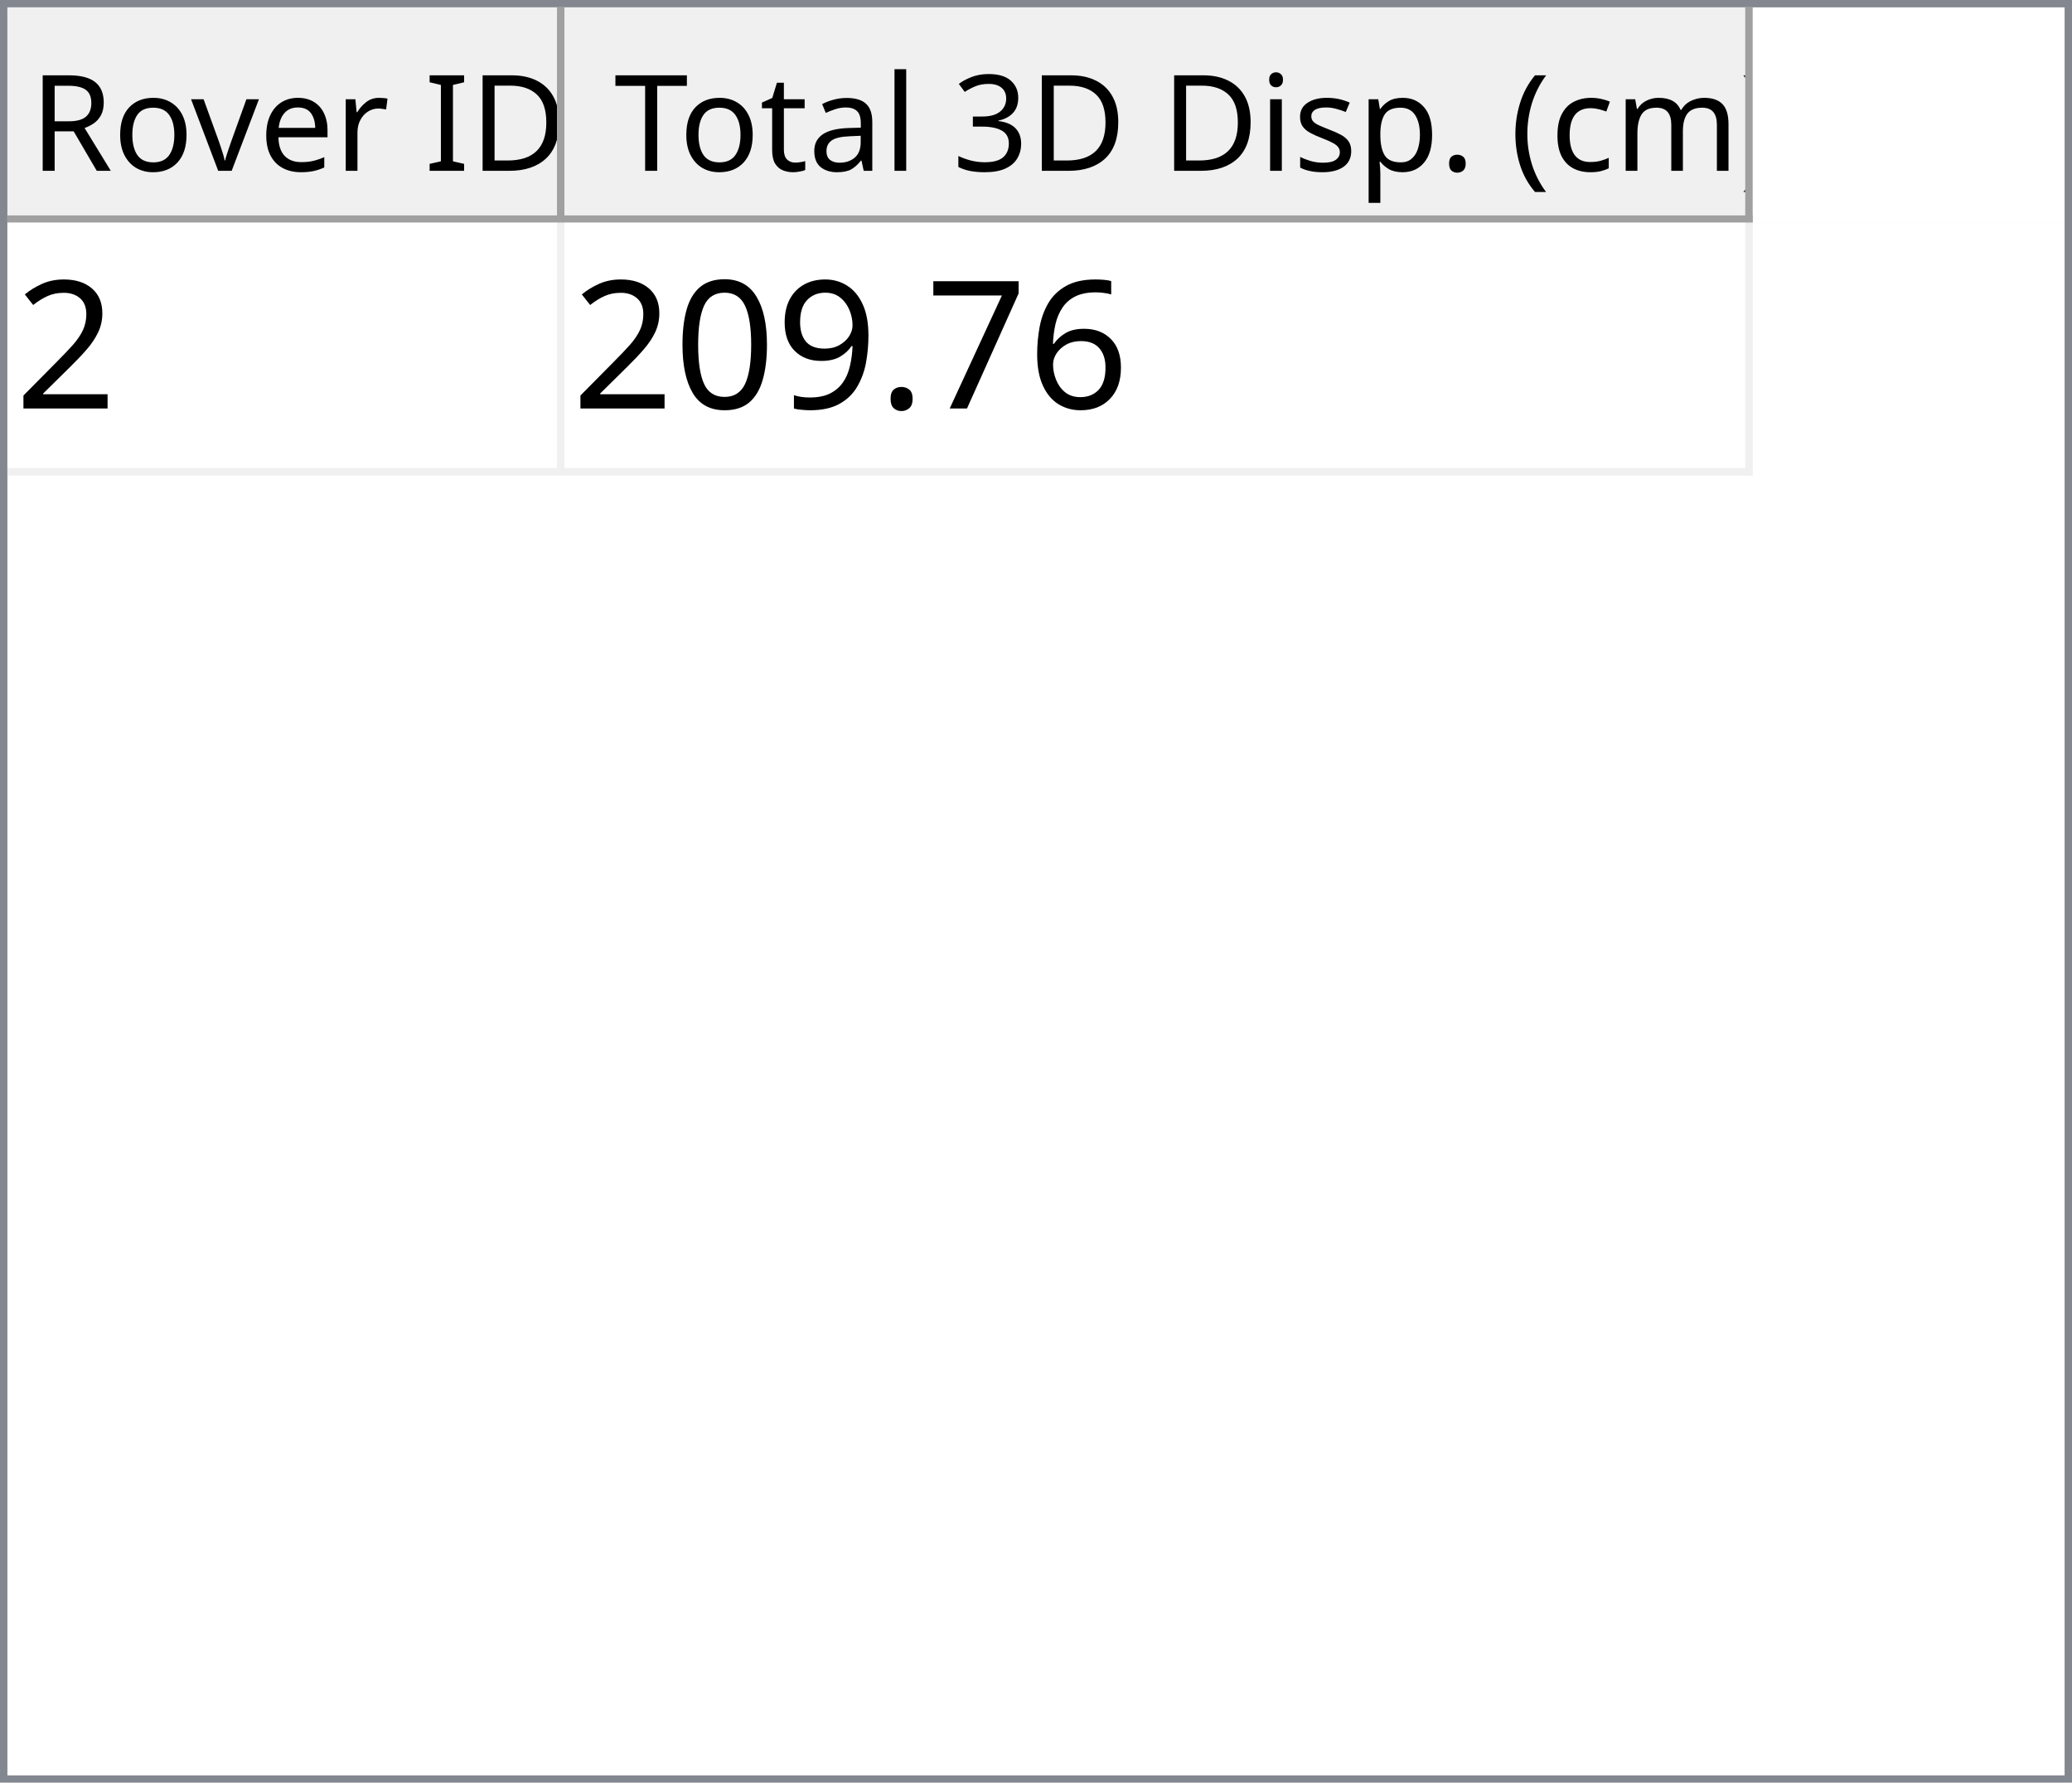
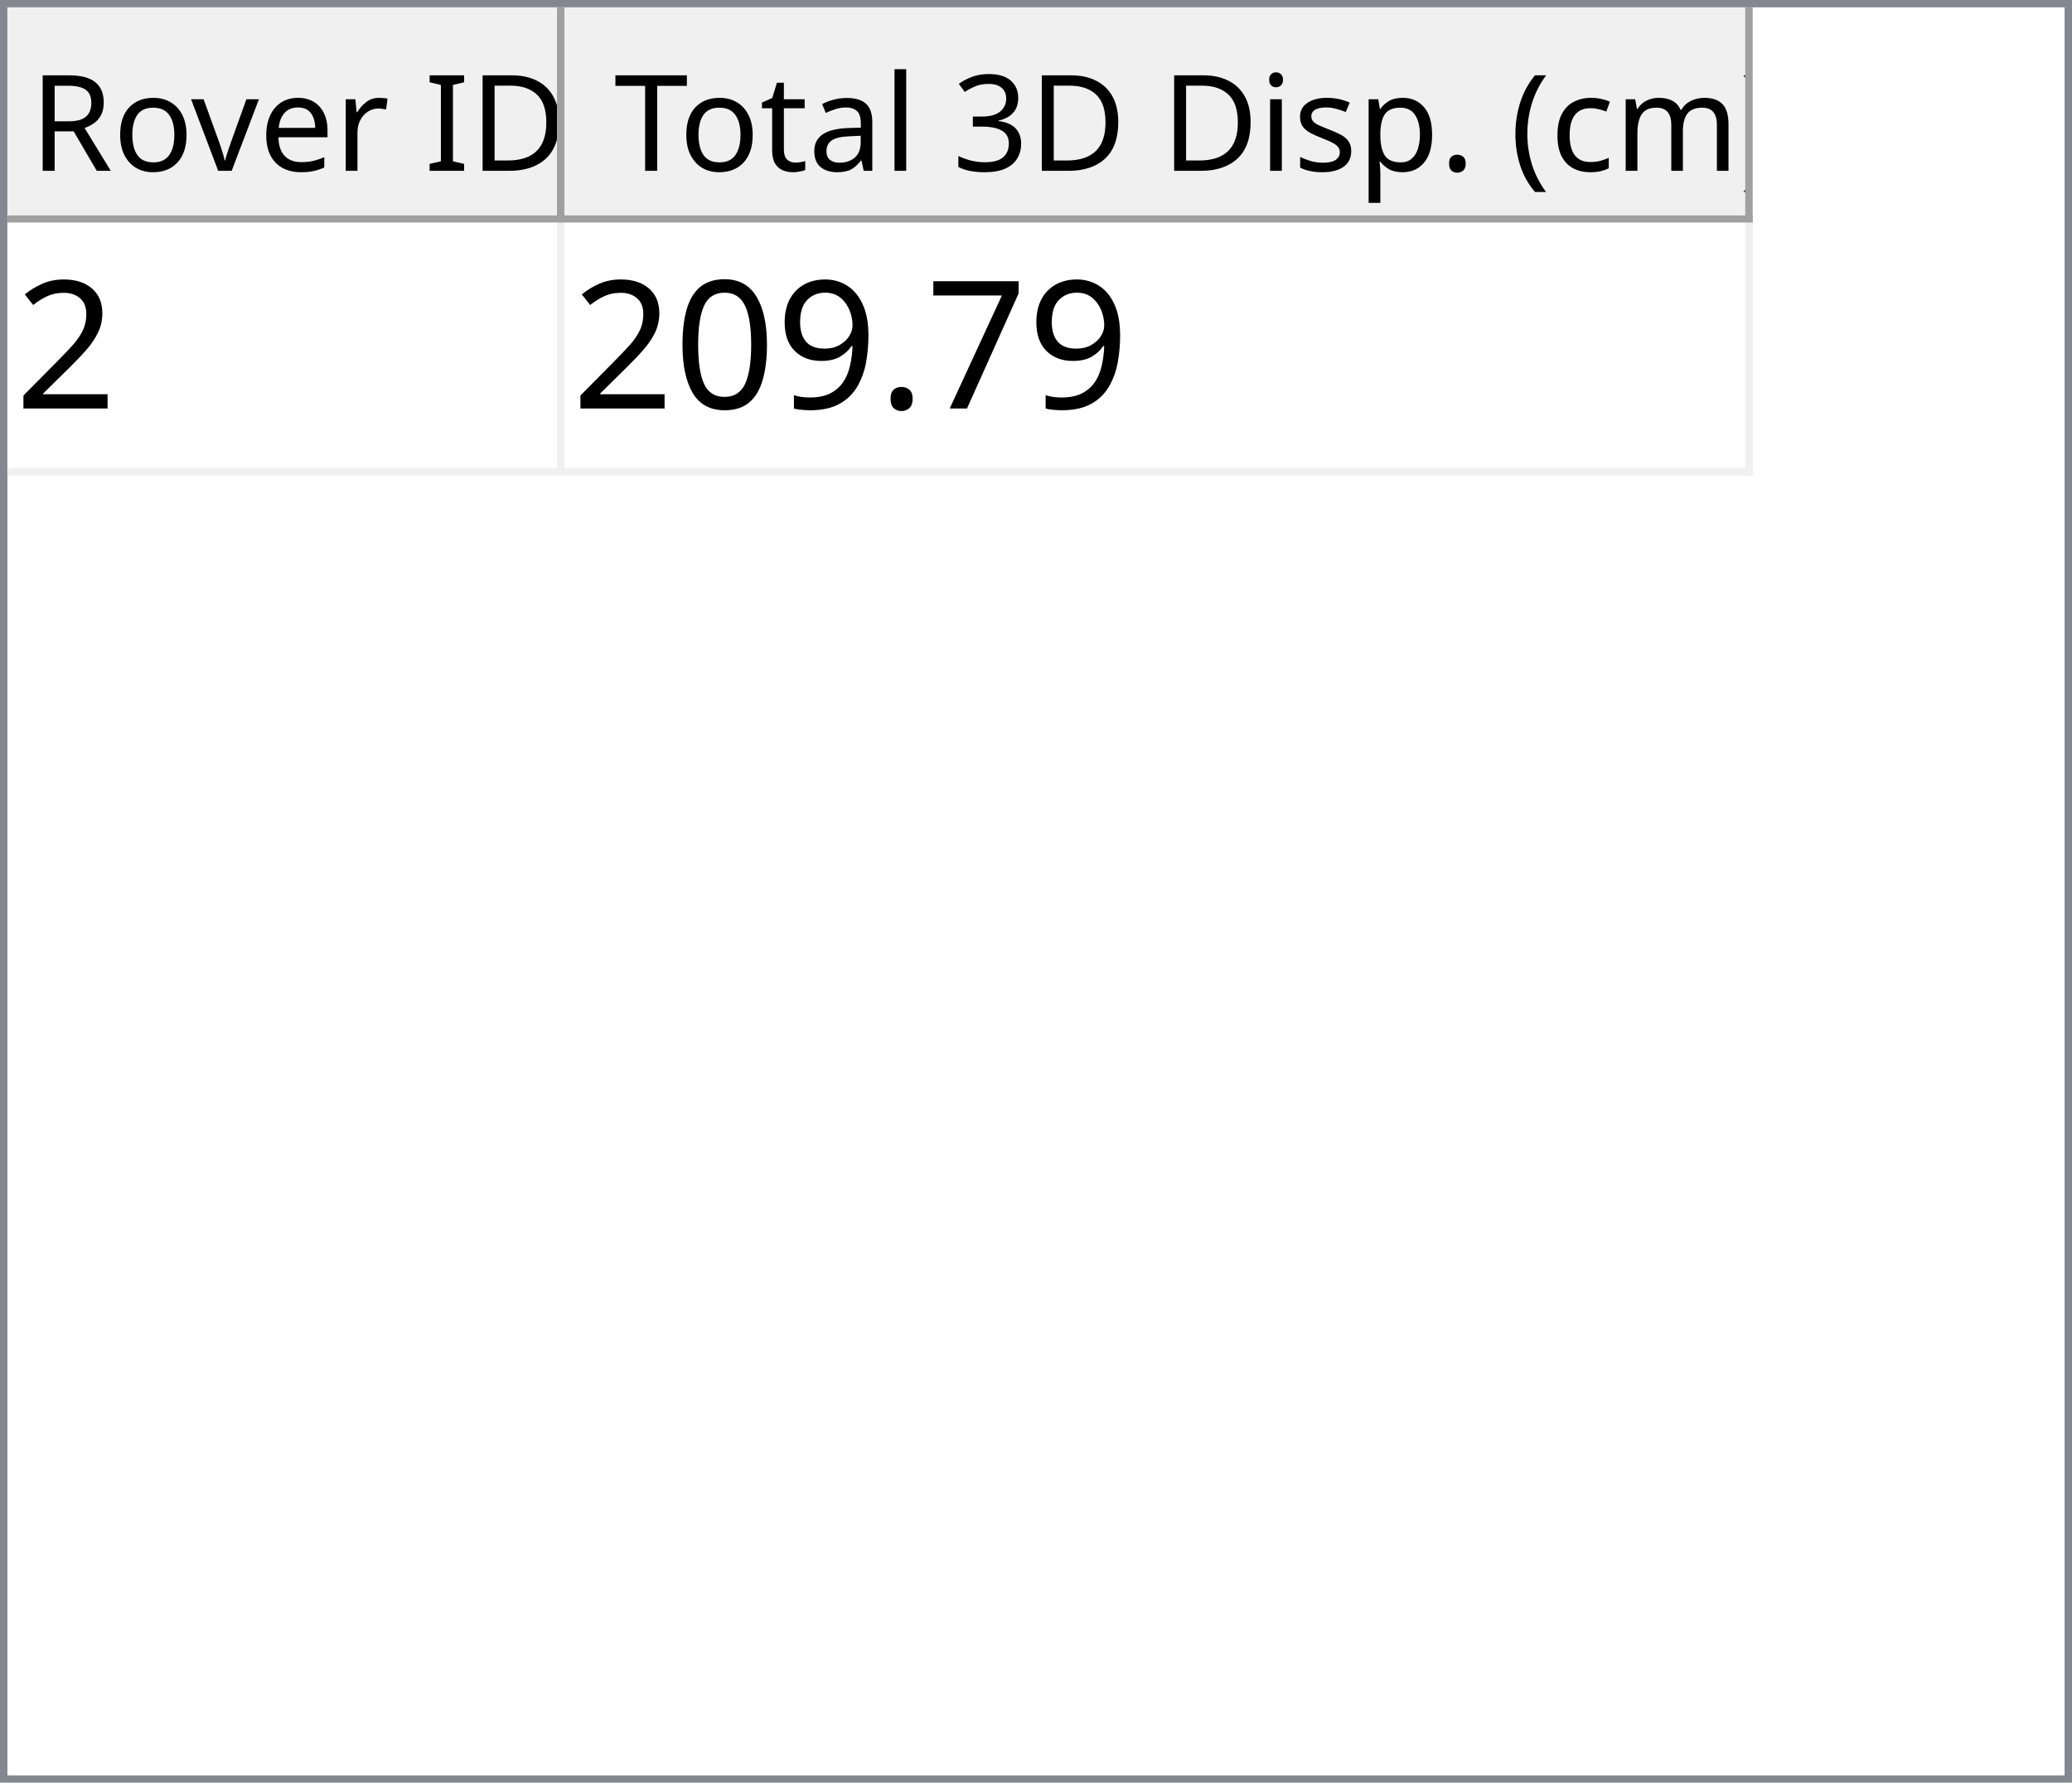
<svg xmlns="http://www.w3.org/2000/svg" style="fill-opacity:1; color-rendering:auto; color-interpolation:auto; text-rendering:auto; stroke:black; stroke-linecap:square; stroke-miterlimit:10; shape-rendering:auto; stroke-opacity:1; fill:black; stroke-dasharray:none; font-weight:normal; stroke-width:1; font-family:'Dialog'; font-style:normal; stroke-linejoin:miter; font-size:12px; stroke-dashoffset:0; image-rendering:auto;" width="279" height="240">
  <defs id="genericDefs" />
  <g>
    <defs id="defs1">
      <clipPath clipPathUnits="userSpaceOnUse" id="clipPath1">
        <path d="M0 0 L279 0 L279 240 L0 240 L0 0 Z" />
      </clipPath>
      <clipPath clipPathUnits="userSpaceOnUse" id="clipPath2">
        <path d="M0 0 L0 240 L279 240 L279 0 Z" />
      </clipPath>
      <clipPath clipPathUnits="userSpaceOnUse" id="clipPath3">
        <path d="M0 0 L0 29 L277 29 L277 0 Z" />
      </clipPath>
      <clipPath clipPathUnits="userSpaceOnUse" id="clipPath4">
        <path d="M0 0 L0 29 L75 29 L75 0 Z" />
      </clipPath>
      <clipPath clipPathUnits="userSpaceOnUse" id="clipPath5">
        <path d="M1 1 L1 28 L74 28 L74 1 Z" />
      </clipPath>
      <clipPath clipPathUnits="userSpaceOnUse" id="clipPath6">
        <path d="M0 0 L0 27 L73 27 L73 0 Z" />
      </clipPath>
      <clipPath clipPathUnits="userSpaceOnUse" id="clipPath7">
        <path d="M-0.5 -0.5 L-0.5 28.5 L74.5 28.5 L74.5 -0.5 Z" />
      </clipPath>
      <clipPath clipPathUnits="userSpaceOnUse" id="clipPath8">
        <path d="M0 0 L0 29 L160 29 L160 0 Z" />
      </clipPath>
      <clipPath clipPathUnits="userSpaceOnUse" id="clipPath9">
        <path d="M1 1 L1 28 L159 28 L159 1 Z" />
      </clipPath>
      <clipPath clipPathUnits="userSpaceOnUse" id="clipPath10">
        <path d="M0 0 L0 27 L158 27 L158 0 Z" />
      </clipPath>
      <clipPath clipPathUnits="userSpaceOnUse" id="clipPath11">
        <path d="M-0.5 -0.5 L-0.5 28.5 L159.5 28.5 L159.5 -0.5 Z" />
      </clipPath>
      <clipPath clipPathUnits="userSpaceOnUse" id="clipPath12">
        <path d="M0 0 L0 209 L277 209 L277 0 Z" />
      </clipPath>
      <clipPath clipPathUnits="userSpaceOnUse" id="clipPath13">
        <path d="M0 0 L0 34 L235 34 L235 0 Z" />
      </clipPath>
      <clipPath clipPathUnits="userSpaceOnUse" id="clipPath14">
        <path d="M-0.5 -0.5 L-0.5 33.5 L234.5 33.5 L234.5 -0.5 Z" />
      </clipPath>
      <clipPath clipPathUnits="userSpaceOnUse" id="clipPath15">
        <path d="M0 0 L0 33 L74 33 L74 0 Z" />
      </clipPath>
      <clipPath clipPathUnits="userSpaceOnUse" id="clipPath16">
        <path d="M0 0 L0 33 L159 33 L159 0 Z" />
      </clipPath>
      <font horiz-adv-x="64.551" id="font1">
        <font-face ascent="107.91" descent="25.098" units-per-em="100" style="font-style:normal; font-family:Segoe UI; font-weight:normal;" />
        <missing-glyph horiz-adv-x="64.551" d="M8.109 0 L8.109 68.266 L56.453 68.266 L56.453 0 L8.109 0 ZM15.328 7.234 L49.219 7.234 L49.219 61.031 L15.328 61.031 L15.328 7.234 Z" />
        <glyph unicode="D" horiz-adv-x="70.117" d="M9.188 0 L9.188 70.016 L28.516 70.016 Q65.531 70.016 65.531 35.891 Q65.531 19.672 55.25 9.836 Q44.969 0 27.734 0 L9.188 0 ZM17.391 62.594 L17.391 7.422 L27.828 7.422 Q41.609 7.422 49.273 14.797 Q56.938 22.172 56.938 35.688 Q56.938 62.594 28.328 62.594 L17.391 62.594 Z" />
        <glyph unicode="I" horiz-adv-x="26.611" d="M17.391 0 L9.188 0 L9.188 70.016 L17.391 70.016 L17.391 0 Z" />
        <glyph unicode=" " horiz-adv-x="27.393" d="" />
        <glyph unicode="r" horiz-adv-x="34.766" d="M34.188 41.891 Q32.078 43.5 28.125 43.5 Q23 43.5 19.555 38.672 Q16.109 33.844 16.109 25.484 L16.109 0 L8.109 0 L8.109 50 L16.109 50 L16.109 39.703 L16.312 39.703 Q18.016 44.969 21.531 47.922 Q25.047 50.875 29.391 50.875 Q32.516 50.875 34.188 50.203 L34.188 41.891 Z" />
        <glyph unicode="e" horiz-adv-x="52.295" d="M48.297 23 L12.984 23 Q13.188 14.656 17.484 10.109 Q21.781 5.562 29.297 5.562 Q37.75 5.562 44.828 11.141 L44.828 3.609 Q38.234 -1.172 27.391 -1.172 Q16.797 -1.172 10.742 5.641 Q4.688 12.453 4.688 24.812 Q4.688 36.469 11.305 43.82 Q17.922 51.172 27.734 51.172 Q37.547 51.172 42.922 44.828 Q48.297 38.484 48.297 27.203 L48.297 23 ZM40.094 29.781 Q40.047 36.719 36.75 40.578 Q33.453 44.438 27.594 44.438 Q21.922 44.438 17.969 40.383 Q14.016 36.328 13.094 29.781 L40.094 29.781 Z" />
        <glyph unicode="v" horiz-adv-x="47.9" d="M47.406 50 L27.484 0 L19.625 0 L0.688 50 L9.469 50 L22.172 13.672 Q23.578 9.672 23.922 6.688 L24.125 6.688 Q24.609 10.453 25.688 13.484 L38.969 50 L47.406 50 Z" />
        <glyph unicode="o" horiz-adv-x="58.594" d="M29 -1.172 Q17.922 -1.172 11.305 5.836 Q4.688 12.844 4.688 24.422 Q4.688 37.016 11.57 44.094 Q18.453 51.172 30.172 51.172 Q41.359 51.172 47.633 44.289 Q53.906 37.406 53.906 25.203 Q53.906 13.234 47.141 6.031 Q40.375 -1.172 29 -1.172 ZM29.594 44.438 Q21.875 44.438 17.383 39.188 Q12.891 33.938 12.891 24.703 Q12.891 15.828 17.43 10.695 Q21.969 5.562 29.594 5.562 Q37.359 5.562 41.531 10.594 Q45.703 15.625 45.703 24.906 Q45.703 34.281 41.531 39.359 Q37.359 44.438 29.594 44.438 Z" />
        <glyph unicode="R" horiz-adv-x="59.814" d="M59.375 0 L49.609 0 L37.891 19.625 Q36.281 22.359 34.766 24.289 Q33.25 26.219 31.664 27.438 Q30.078 28.656 28.25 29.219 Q26.422 29.781 24.125 29.781 L17.391 29.781 L17.391 0 L9.188 0 L9.188 70.016 L30.078 70.016 Q34.672 70.016 38.555 68.867 Q42.438 67.719 45.289 65.375 Q48.141 63.031 49.758 59.547 Q51.375 56.062 51.375 51.375 Q51.375 47.703 50.273 44.656 Q49.172 41.609 47.148 39.211 Q45.125 36.812 42.266 35.133 Q39.406 33.453 35.844 32.516 L35.844 32.328 Q37.594 31.547 38.891 30.547 Q40.188 29.547 41.359 28.18 Q42.531 26.812 43.68 25.078 Q44.828 23.344 46.234 21.047 L59.375 0 ZM17.391 62.594 L17.391 37.203 L28.516 37.203 Q31.594 37.203 34.203 38.133 Q36.812 39.062 38.719 40.797 Q40.625 42.531 41.703 45.047 Q42.781 47.562 42.781 50.688 Q42.781 56.297 39.141 59.445 Q35.5 62.594 28.609 62.594 L17.391 62.594 Z" />
        <glyph unicode=")" horiz-adv-x="30.176" d="M8.297 -15.922 L1.172 -15.922 Q16.406 2.344 16.406 26.812 Q16.406 51.469 1.078 70.016 L8.297 70.016 Q23.531 52.156 23.531 26.703 Q23.531 1.375 8.297 -15.922 Z" />
        <glyph unicode="m" horiz-adv-x="86.133" d="M79.109 0 L71.094 0 L71.094 28.719 Q71.094 37.016 68.531 40.727 Q65.969 44.438 59.906 44.438 Q54.781 44.438 51.195 39.75 Q47.609 35.062 47.609 28.516 L47.609 0 L39.594 0 L39.594 29.688 Q39.594 44.438 28.219 44.438 Q22.953 44.438 19.531 40.016 Q16.109 35.594 16.109 28.516 L16.109 0 L8.109 0 L8.109 50 L16.109 50 L16.109 42.094 L16.312 42.094 Q21.625 51.172 31.844 51.172 Q36.969 51.172 40.773 48.312 Q44.578 45.453 46 40.828 Q51.562 51.172 62.594 51.172 Q79.109 51.172 79.109 30.812 L79.109 0 Z" />
        <glyph unicode="c" horiz-adv-x="46.191" d="M42.188 2.297 Q36.422 -1.172 28.516 -1.172 Q17.828 -1.172 11.258 5.789 Q4.688 12.75 4.688 23.828 Q4.688 36.188 11.766 43.68 Q18.844 51.172 30.672 51.172 Q37.25 51.172 42.281 48.734 L42.281 40.531 Q36.719 44.438 30.375 44.438 Q22.703 44.438 17.797 38.945 Q12.891 33.453 12.891 24.516 Q12.891 15.719 17.508 10.641 Q22.125 5.562 29.891 5.562 Q36.422 5.562 42.188 9.906 L42.188 2.297 Z" />
        <glyph unicode="(" horiz-adv-x="30.176" d="M29.109 -15.922 L21.969 -15.922 Q6.844 1.375 6.844 26.703 Q6.844 52.156 21.969 70.016 L29.203 70.016 Q13.875 51.469 13.875 26.812 Q13.875 2.344 29.109 -15.922 Z" />
        <glyph unicode="." horiz-adv-x="21.68" d="M10.891 -1.078 Q8.641 -1.078 7.055 0.539 Q5.469 2.156 5.469 4.391 Q5.469 6.641 7.055 8.273 Q8.641 9.906 10.891 9.906 Q13.188 9.906 14.797 8.273 Q16.406 6.641 16.406 4.391 Q16.406 2.156 14.797 0.539 Q13.188 -1.078 10.891 -1.078 Z" />
        <glyph unicode="p" horiz-adv-x="58.789" d="M16.312 7.234 L16.109 7.234 L16.109 -23 L8.109 -23 L8.109 50 L16.109 50 L16.109 41.219 L16.312 41.219 Q22.219 51.172 33.594 51.172 Q43.266 51.172 48.688 44.461 Q54.109 37.75 54.109 26.469 Q54.109 13.922 48 6.375 Q41.891 -1.172 31.297 -1.172 Q21.578 -1.172 16.312 7.234 ZM16.109 27.391 L16.109 20.406 Q16.109 14.203 20.141 9.883 Q24.172 5.562 30.375 5.562 Q37.641 5.562 41.773 11.133 Q45.906 16.703 45.906 26.609 Q45.906 34.969 42.047 39.703 Q38.188 44.438 31.594 44.438 Q24.609 44.438 20.359 39.578 Q16.109 34.719 16.109 27.391 Z" />
        <glyph unicode="s" horiz-adv-x="42.432" d="M5.078 1.812 L5.078 10.406 Q11.625 5.562 19.484 5.562 Q30.031 5.562 30.031 12.594 Q30.031 14.594 29.125 15.992 Q28.219 17.391 26.68 18.461 Q25.141 19.531 23.07 20.383 Q21 21.234 18.609 22.172 Q15.281 23.484 12.766 24.828 Q10.25 26.172 8.57 27.859 Q6.891 29.547 6.031 31.695 Q5.172 33.844 5.172 36.719 Q5.172 40.234 6.789 42.945 Q8.406 45.656 11.086 47.484 Q13.766 49.312 17.211 50.242 Q20.656 51.172 24.312 51.172 Q30.812 51.172 35.938 48.922 L35.938 40.828 Q30.422 44.438 23.25 44.438 Q21 44.438 19.195 43.922 Q17.391 43.406 16.094 42.477 Q14.797 41.547 14.086 40.258 Q13.375 38.969 13.375 37.406 Q13.375 35.453 14.086 34.133 Q14.797 32.812 16.164 31.789 Q17.531 30.766 19.484 29.938 Q21.438 29.109 23.922 28.125 Q27.25 26.859 29.883 25.516 Q32.516 24.172 34.375 22.484 Q36.234 20.797 37.234 18.602 Q38.234 16.406 38.234 13.375 Q38.234 9.672 36.602 6.938 Q34.969 4.203 32.234 2.398 Q29.5 0.594 25.93 -0.289 Q22.359 -1.172 18.453 -1.172 Q10.75 -1.172 5.078 1.812 Z" />
        <glyph unicode="i" horiz-adv-x="24.219" d="M12.203 62.703 Q10.062 62.703 8.547 64.164 Q7.031 65.625 7.031 67.875 Q7.031 70.125 8.547 71.609 Q10.062 73.094 12.203 73.094 Q14.406 73.094 15.945 71.609 Q17.484 70.125 17.484 67.875 Q17.484 65.719 15.945 64.211 Q14.406 62.703 12.203 62.703 ZM16.109 0 L8.109 0 L8.109 50 L16.109 50 L16.109 0 Z" />
        <glyph unicode="3" horiz-adv-x="53.906" d="M46.531 19.828 Q46.531 15.094 44.75 11.211 Q42.969 7.328 39.719 4.57 Q36.469 1.812 31.93 0.297 Q27.391 -1.219 21.922 -1.219 Q11.922 -1.219 6 2.594 L6 11.188 Q13.094 5.609 22.219 5.609 Q25.875 5.609 28.828 6.539 Q31.781 7.469 33.906 9.227 Q36.031 10.984 37.18 13.477 Q38.328 15.969 38.328 19.094 Q38.328 32.812 18.797 32.812 L12.984 32.812 L12.984 39.594 L18.5 39.594 Q35.797 39.594 35.797 52.484 Q35.797 64.406 22.609 64.406 Q15.188 64.406 8.688 59.422 L8.688 67.188 Q15.375 71.188 24.609 71.188 Q29 71.188 32.57 69.969 Q36.141 68.75 38.68 66.555 Q41.219 64.359 42.609 61.281 Q44 58.203 44 54.5 Q44 40.672 30.031 36.719 L30.031 36.531 Q33.594 36.141 36.625 34.797 Q39.656 33.453 41.852 31.305 Q44.047 29.156 45.289 26.25 Q46.531 23.344 46.531 19.828 Z" />
        <glyph unicode="l" horiz-adv-x="24.219" d="M16.109 0 L8.109 0 L8.109 74.031 L16.109 74.031 L16.109 0 Z" />
        <glyph unicode="a" horiz-adv-x="50.879" d="M43.891 0 L35.891 0 L35.891 7.812 L35.688 7.812 Q30.469 -1.172 20.312 -1.172 Q12.844 -1.172 8.617 2.781 Q4.391 6.734 4.391 13.281 Q4.391 27.297 20.906 29.594 L35.891 31.688 Q35.891 44.438 25.594 44.438 Q16.547 44.438 9.281 38.281 L9.281 46.484 Q16.656 51.172 26.266 51.172 Q43.891 51.172 43.891 32.516 L43.891 0 ZM35.891 25.297 L23.828 23.641 Q18.266 22.859 15.43 20.875 Q12.594 18.891 12.594 13.875 Q12.594 10.203 15.211 7.883 Q17.828 5.562 22.172 5.562 Q28.125 5.562 32.008 9.742 Q35.891 13.922 35.891 20.312 L35.891 25.297 Z" />
        <glyph unicode="t" horiz-adv-x="33.887" d="M31.297 0.484 Q28.469 -1.078 23.828 -1.078 Q10.688 -1.078 10.688 13.578 L10.688 43.172 L2.094 43.172 L2.094 50 L10.688 50 L10.688 62.203 L18.703 64.797 L18.703 50 L31.297 50 L31.297 43.172 L18.703 43.172 L18.703 14.984 Q18.703 9.969 20.414 7.82 Q22.125 5.672 26.078 5.672 Q29.109 5.672 31.297 7.328 L31.297 0.484 Z" />
        <glyph unicode="T" horiz-adv-x="52.393" d="M50.594 62.594 L30.375 62.594 L30.375 0 L22.172 0 L22.172 62.594 L2 62.594 L2 70.016 L50.594 70.016 L50.594 62.594 Z" />
      </font>
      <font horiz-adv-x="75.0" id="font2">
        <font-face ascent="100.537" descent="21.973" units-per-em="100" style="font-style:normal; font-family:sans-serif; font-weight:normal;" />
        <missing-glyph horiz-adv-x="75.0" d="M12.5 0 L12.5 62.5 L62.5 62.5 L62.5 0 L12.5 0 ZM14.062 1.562 L60.938 1.562 L60.938 60.938 L14.062 60.938 L14.062 1.562 Z" />
        <glyph unicode="2" horiz-adv-x="55.615" d="M50.344 8.453 L50.344 0 L3.031 0 Q2.938 3.172 4.047 6.109 Q5.859 10.938 9.836 15.625 Q13.812 20.312 21.344 26.469 Q33.016 36.031 37.117 41.625 Q41.219 47.219 41.219 52.203 Q41.219 57.422 37.477 61.008 Q33.734 64.594 27.734 64.594 Q21.391 64.594 17.578 60.789 Q13.766 56.984 13.719 50.25 L4.688 51.172 Q5.609 61.281 11.664 66.578 Q17.719 71.875 27.938 71.875 Q38.234 71.875 44.242 66.164 Q50.25 60.453 50.25 52 Q50.25 47.703 48.492 43.555 Q46.734 39.406 42.656 34.812 Q38.578 30.219 29.109 22.219 Q21.188 15.578 18.945 13.211 Q16.703 10.844 15.234 8.453 L50.344 8.453 Z" />
-         <glyph unicode="6" horiz-adv-x="55.615" d="M49.75 54.047 L41.016 53.375 Q39.844 58.547 37.703 60.891 Q34.125 64.656 28.906 64.656 Q24.703 64.656 21.531 62.312 Q17.391 59.281 14.992 53.469 Q12.594 47.656 12.5 36.922 Q15.672 41.75 20.266 44.094 Q24.859 46.438 29.891 46.438 Q38.672 46.438 44.852 39.969 Q51.031 33.5 51.031 23.25 Q51.031 16.5 48.125 10.719 Q45.219 4.938 40.141 1.859 Q35.062 -1.219 28.609 -1.219 Q17.625 -1.219 10.695 6.859 Q3.766 14.938 3.766 33.5 Q3.766 54.25 11.422 63.672 Q18.109 71.875 29.438 71.875 Q37.891 71.875 43.289 67.141 Q48.688 62.406 49.75 54.047 ZM13.875 23.188 Q13.875 18.656 15.797 14.508 Q17.719 10.359 21.188 8.18 Q24.656 6 28.469 6 Q34.031 6 38.039 10.492 Q42.047 14.984 42.047 22.703 Q42.047 30.125 38.086 34.398 Q34.125 38.672 28.125 38.672 Q22.172 38.672 18.023 34.398 Q13.875 30.125 13.875 23.188 Z" />
        <glyph unicode="7" horiz-adv-x="55.615" d="M4.734 62.203 L4.734 70.656 L51.078 70.656 L51.078 63.812 Q44.234 56.547 37.523 44.484 Q30.812 32.422 27.156 19.672 Q24.516 10.688 23.781 0 L14.75 0 Q14.891 8.453 18.062 20.414 Q21.234 32.375 27.172 43.484 Q33.109 54.594 39.797 62.203 L4.734 62.203 Z" />
        <glyph unicode="." horiz-adv-x="27.783" d="M9.078 0 L9.078 10.016 L19.094 10.016 L19.094 0 L9.078 0 Z" />
        <glyph unicode="9" horiz-adv-x="55.615" d="M5.469 16.547 L13.922 17.328 Q14.984 11.375 18.016 8.688 Q21.047 6 25.781 6 Q29.828 6 32.883 7.859 Q35.938 9.719 37.891 12.82 Q39.844 15.922 41.164 21.195 Q42.484 26.469 42.484 31.938 Q42.484 32.516 42.438 33.688 Q39.797 29.5 35.234 26.883 Q30.672 24.266 25.344 24.266 Q16.453 24.266 10.305 30.711 Q4.156 37.156 4.156 47.703 Q4.156 58.594 10.578 65.234 Q17 71.875 26.656 71.875 Q33.641 71.875 39.43 68.117 Q45.219 64.359 48.219 57.398 Q51.219 50.438 51.219 37.25 Q51.219 23.531 48.242 15.406 Q45.266 7.281 39.383 3.031 Q33.5 -1.219 25.594 -1.219 Q17.188 -1.219 11.867 3.445 Q6.547 8.109 5.469 16.547 ZM41.453 48.141 Q41.453 55.719 37.43 60.156 Q33.406 64.594 27.734 64.594 Q21.875 64.594 17.531 59.812 Q13.188 55.031 13.188 47.406 Q13.188 40.578 17.312 36.305 Q21.438 32.031 27.484 32.031 Q33.594 32.031 37.523 36.305 Q41.453 40.578 41.453 48.141 Z" />
        <glyph unicode="0" horiz-adv-x="55.615" d="M4.156 35.297 Q4.156 48 6.766 55.742 Q9.375 63.484 14.523 67.68 Q19.672 71.875 27.484 71.875 Q33.25 71.875 37.594 69.555 Q41.938 67.234 44.773 62.867 Q47.609 58.5 49.219 52.227 Q50.828 45.953 50.828 35.297 Q50.828 22.703 48.242 14.969 Q45.656 7.234 40.508 3.008 Q35.359 -1.219 27.484 -1.219 Q17.141 -1.219 11.234 6.203 Q4.156 15.141 4.156 35.297 ZM13.188 35.297 Q13.188 17.672 17.312 11.836 Q21.438 6 27.484 6 Q33.547 6 37.672 11.859 Q41.797 17.719 41.797 35.297 Q41.797 52.984 37.672 58.789 Q33.547 64.594 27.391 64.594 Q21.344 64.594 17.719 59.469 Q13.188 52.938 13.188 35.297 Z" />
      </font>
    </defs>
    <g style="fill:white; stroke:white;">
      <rect x="0" y="0" width="279" style="clip-path:url(#clipPath1); stroke:none;" height="240" />
    </g>
    <g style="fill:white; text-rendering:optimizeSpeed; color-rendering:optimizeSpeed; image-rendering:optimizeSpeed; shape-rendering:crispEdges; stroke:white; color-interpolation:sRGB;">
      <rect x="0" width="279" height="240" y="0" style="stroke:none;" />
      <path style="stroke:none;" d="M0 240 L279 240 L279 0 L0 0 Z" />
    </g>
    <g style="fill:rgb(240,240,240); font-size:18px; font-family:'Segoe UI'; stroke:rgb(240,240,240);">
      <rect x="0" y="0" width="279" style="clip-path:url(#clipPath2); stroke:none;" height="240" />
    </g>
    <g style="fill:rgb(130,135,144); font-size:18px; font-family:'Segoe UI'; stroke:rgb(130,135,144);">
      <path d="M0 0 L279 0 L279 240 L0 240 L0 0 ZM1 1 L278 1 L278 239 L1 239 L1 1 Z" style="fill-rule:evenodd; clip-path:url(#clipPath2); stroke:none;" />
    </g>
    <g style="fill:white; font-size:18px; font-family:'Segoe UI'; stroke:white;" transform="translate(1,1)">
      <rect x="0" y="0" width="277" style="clip-path:url(#clipPath3); stroke:none;" height="29" />
    </g>
    <g style="fill:rgb(240,240,240); font-size:18px; font-family:'Segoe UI'; stroke:rgb(240,240,240);" transform="translate(1,1)">
      <rect x="0" y="0" width="75" style="clip-path:url(#clipPath4); stroke:none;" height="29" />
    </g>
    <g style="font-family:'Segoe UI'; font-size:18px;" transform="translate(2,2)">
      <text x="2" xml:space="preserve" y="21" style="clip-path:url(#clipPath6); stroke:none;">Rover ID</text>
    </g>
    <g transform="translate(1.5,1.5)" style="fill:rgb(160,160,160); font-size:18px; font-family:'Segoe UI'; stroke:rgb(160,160,160); stroke-linejoin:bevel;">
      <line x1="74" x2="74" y1="0" style="fill:none; clip-path:url(#clipPath7);" y2="28" />
    </g>
    <g transform="matrix(1,0,0,1,1,1) translate(0.5,0.5)" style="fill:rgb(160,160,160); font-size:18px; font-family:'Segoe UI'; stroke:rgb(160,160,160); stroke-linejoin:bevel;">
      <line x1="0" x2="74" y1="28" style="fill:none; clip-path:url(#clipPath7);" y2="28" />
    </g>
    <g style="fill:rgb(240,240,240); font-size:18px; font-family:'Segoe UI'; stroke:rgb(240,240,240);" transform="translate(76,1)">
      <rect x="0" y="0" width="160" style="clip-path:url(#clipPath8); stroke:none;" height="29" />
    </g>
    <g style="font-family:'Segoe UI'; font-size:18px;" transform="translate(77,2)">
      <text x="1" xml:space="preserve" y="21" style="clip-path:url(#clipPath10); stroke:none;"> Total 3D Disp. (cm)</text>
    </g>
    <g transform="translate(76.5,1.5)" style="fill:rgb(160,160,160); font-size:18px; font-family:'Segoe UI'; stroke:rgb(160,160,160); stroke-linejoin:bevel;">
      <line x1="159" x2="159" y1="0" style="fill:none; clip-path:url(#clipPath11);" y2="28" />
    </g>
    <g transform="matrix(1,0,0,1,76,1) translate(0.5,0.5)" style="fill:rgb(160,160,160); font-size:18px; font-family:'Segoe UI'; stroke:rgb(160,160,160); stroke-linejoin:bevel;">
      <line x1="0" x2="159" y1="28" style="fill:none; clip-path:url(#clipPath11);" y2="28" />
    </g>
    <g style="fill:white; font-size:18px; font-family:'Segoe UI'; stroke:white;" transform="translate(1,30)">
      <rect x="0" y="0" width="277" style="clip-path:url(#clipPath12); stroke:none;" height="209" />
    </g>
    <g style="fill:rgb(240,240,240); font-size:24px; font-family:sans-serif; stroke:rgb(240,240,240);" transform="translate(1,30)">
      <rect x="0" y="0" width="235" style="clip-path:url(#clipPath13); stroke:none;" height="34" />
      <line transform="translate(0.5,0.5)" x1="0" x2="234" y1="33" style="clip-path:url(#clipPath14); fill:none; stroke-linejoin:bevel;" y2="33" />
    </g>
    <g transform="matrix(1,0,0,1,1,30) translate(0.5,0.5)" style="fill:rgb(240,240,240); font-size:24px; font-family:sans-serif; stroke:rgb(240,240,240); stroke-linejoin:bevel;">
      <line x1="74" x2="74" y1="0" style="fill:none; clip-path:url(#clipPath14);" y2="33" />
    </g>
    <g transform="matrix(1,0,0,1,1,30) translate(0.5,0.5)" style="fill:rgb(240,240,240); font-size:24px; font-family:sans-serif; stroke:rgb(240,240,240); stroke-linejoin:bevel;">
      <line x1="234" x2="234" y1="0" style="fill:none; clip-path:url(#clipPath14);" y2="33" />
    </g>
    <g style="fill:white; font-size:24px; font-family:sans-serif; stroke:white;" transform="matrix(1,0,0,1,1,30)">
      <rect x="0" y="0" width="74" style="clip-path:url(#clipPath15); stroke:none;" height="33" />
      <text x="1" y="25" style="fill:black; clip-path:url(#clipPath15); stroke:none;" xml:space="preserve">2</text>
    </g>
    <g style="fill:white; font-size:24px; font-family:sans-serif; stroke:white;" transform="matrix(1,0,0,1,1,30) translate(75,0)">
      <rect x="0" y="0" width="159" style="clip-path:url(#clipPath16); stroke:none;" height="33" />
-       <text x="1" y="25" style="fill:black; clip-path:url(#clipPath16); stroke:none;" xml:space="preserve">209.76</text>
+       <text x="1" y="25" style="fill:black; clip-path:url(#clipPath16); stroke:none;" xml:space="preserve">209.79</text>
    </g>
  </g>
</svg>
